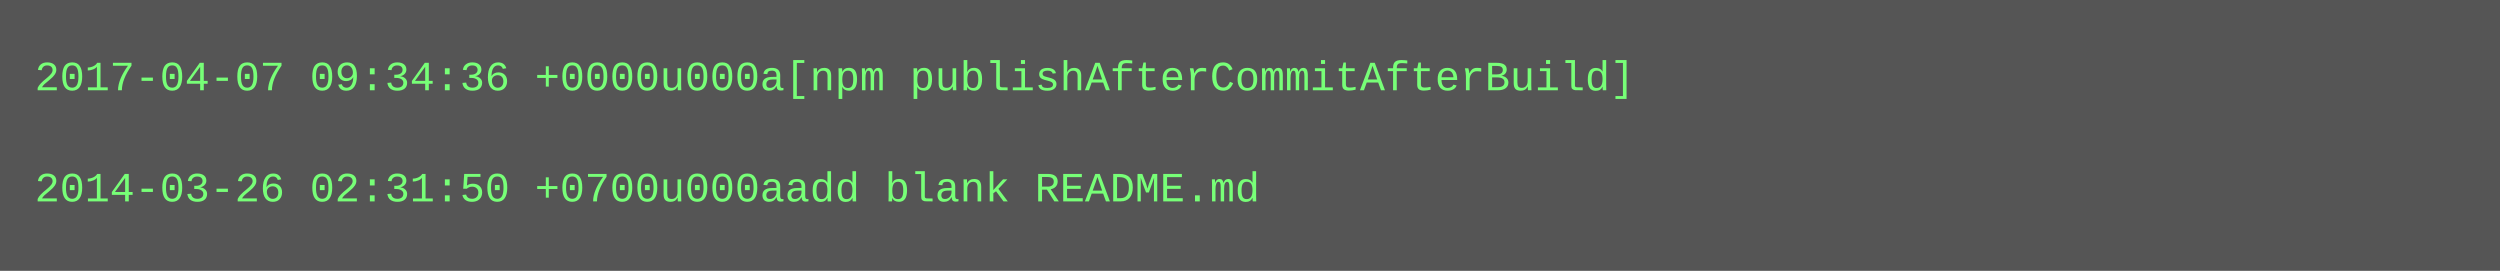
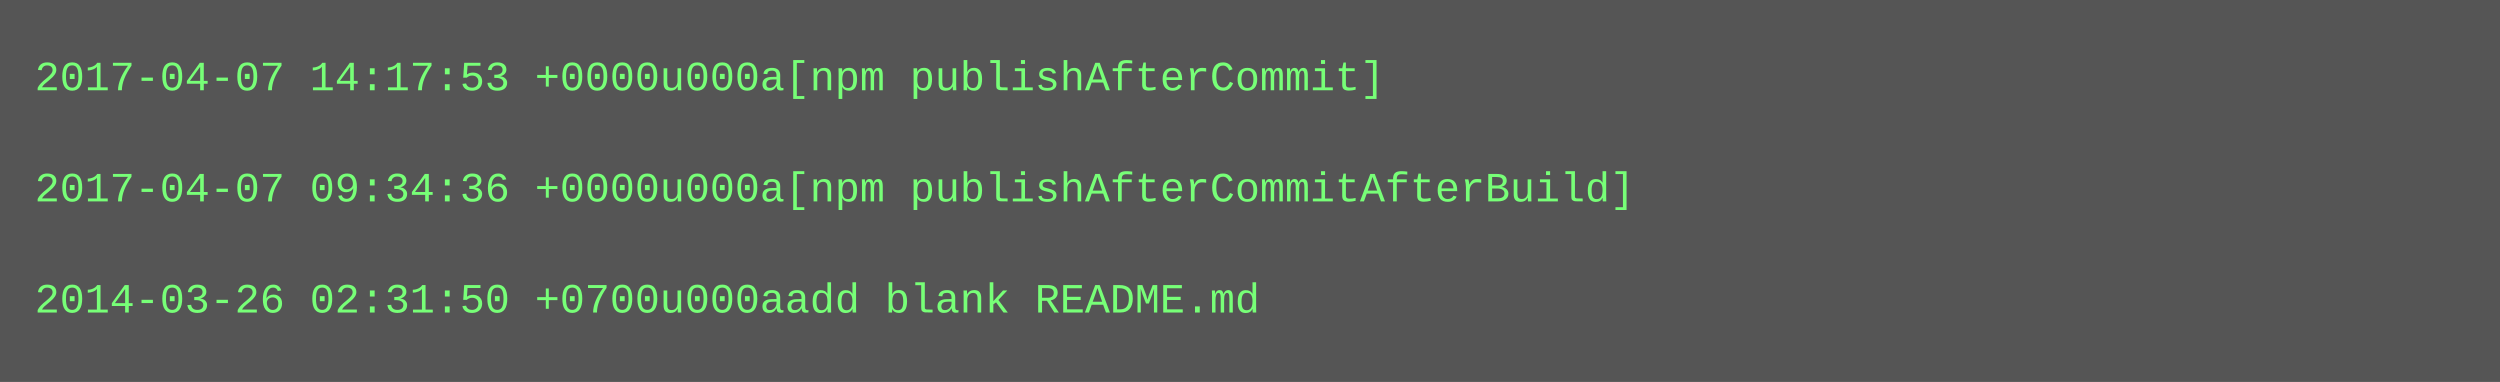
- <svg xmlns="http://www.w3.org/2000/svg" height="78" width="720">
-   <rect height="78" fill="#555" width="720" />
+ <svg xmlns="http://www.w3.org/2000/svg" height="110" width="720">
+   <rect height="110" fill="#555" width="720" />
  <text fill="#7f7" font-family="Courier New" font-size="12" xml:space="preserve">
-     <tspan x="10" y="26">2017-04-07 09:34:36 +0000u000a[npm publishAfterCommitAfterBuild]</tspan>
+     <tspan x="10" y="26">2017-04-07 14:17:53 +0000u000a[npm publishAfterCommit]</tspan>
    <tspan x="10" y="42" />
-     <tspan x="10" y="58">2014-03-26 02:31:50 +0700u000aadd blank README.md</tspan>
+     <tspan x="10" y="58">2017-04-07 09:34:36 +0000u000a[npm publishAfterCommitAfterBuild]</tspan>
+     <tspan x="10" y="74" />
+     <tspan x="10" y="90">2014-03-26 02:31:50 +0700u000aadd blank README.md</tspan>
  </text>
</svg>
